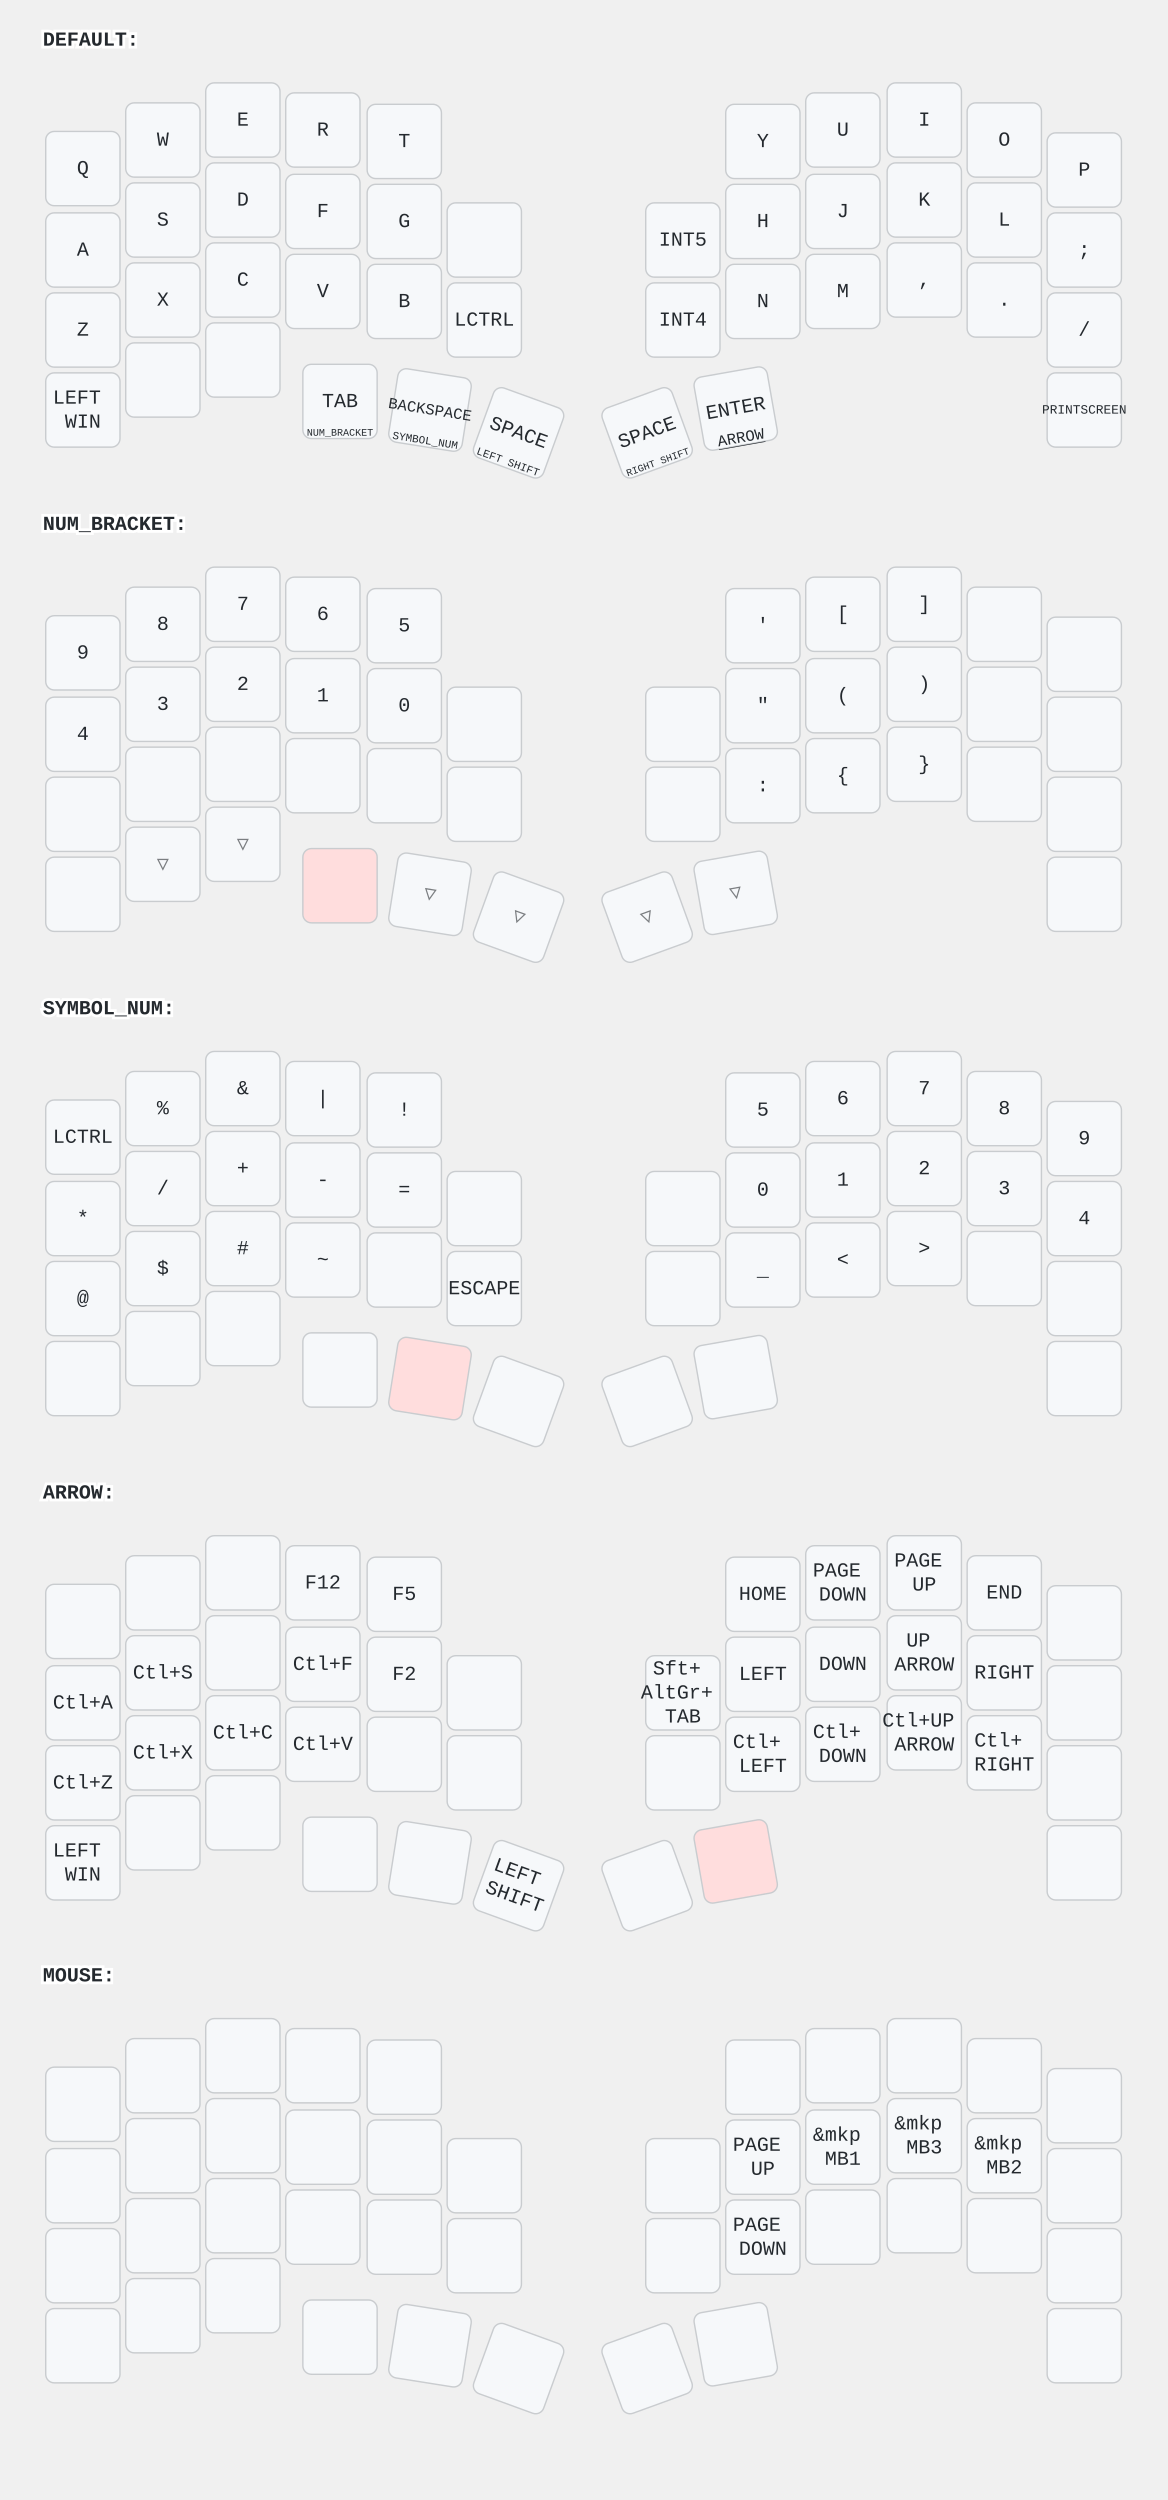
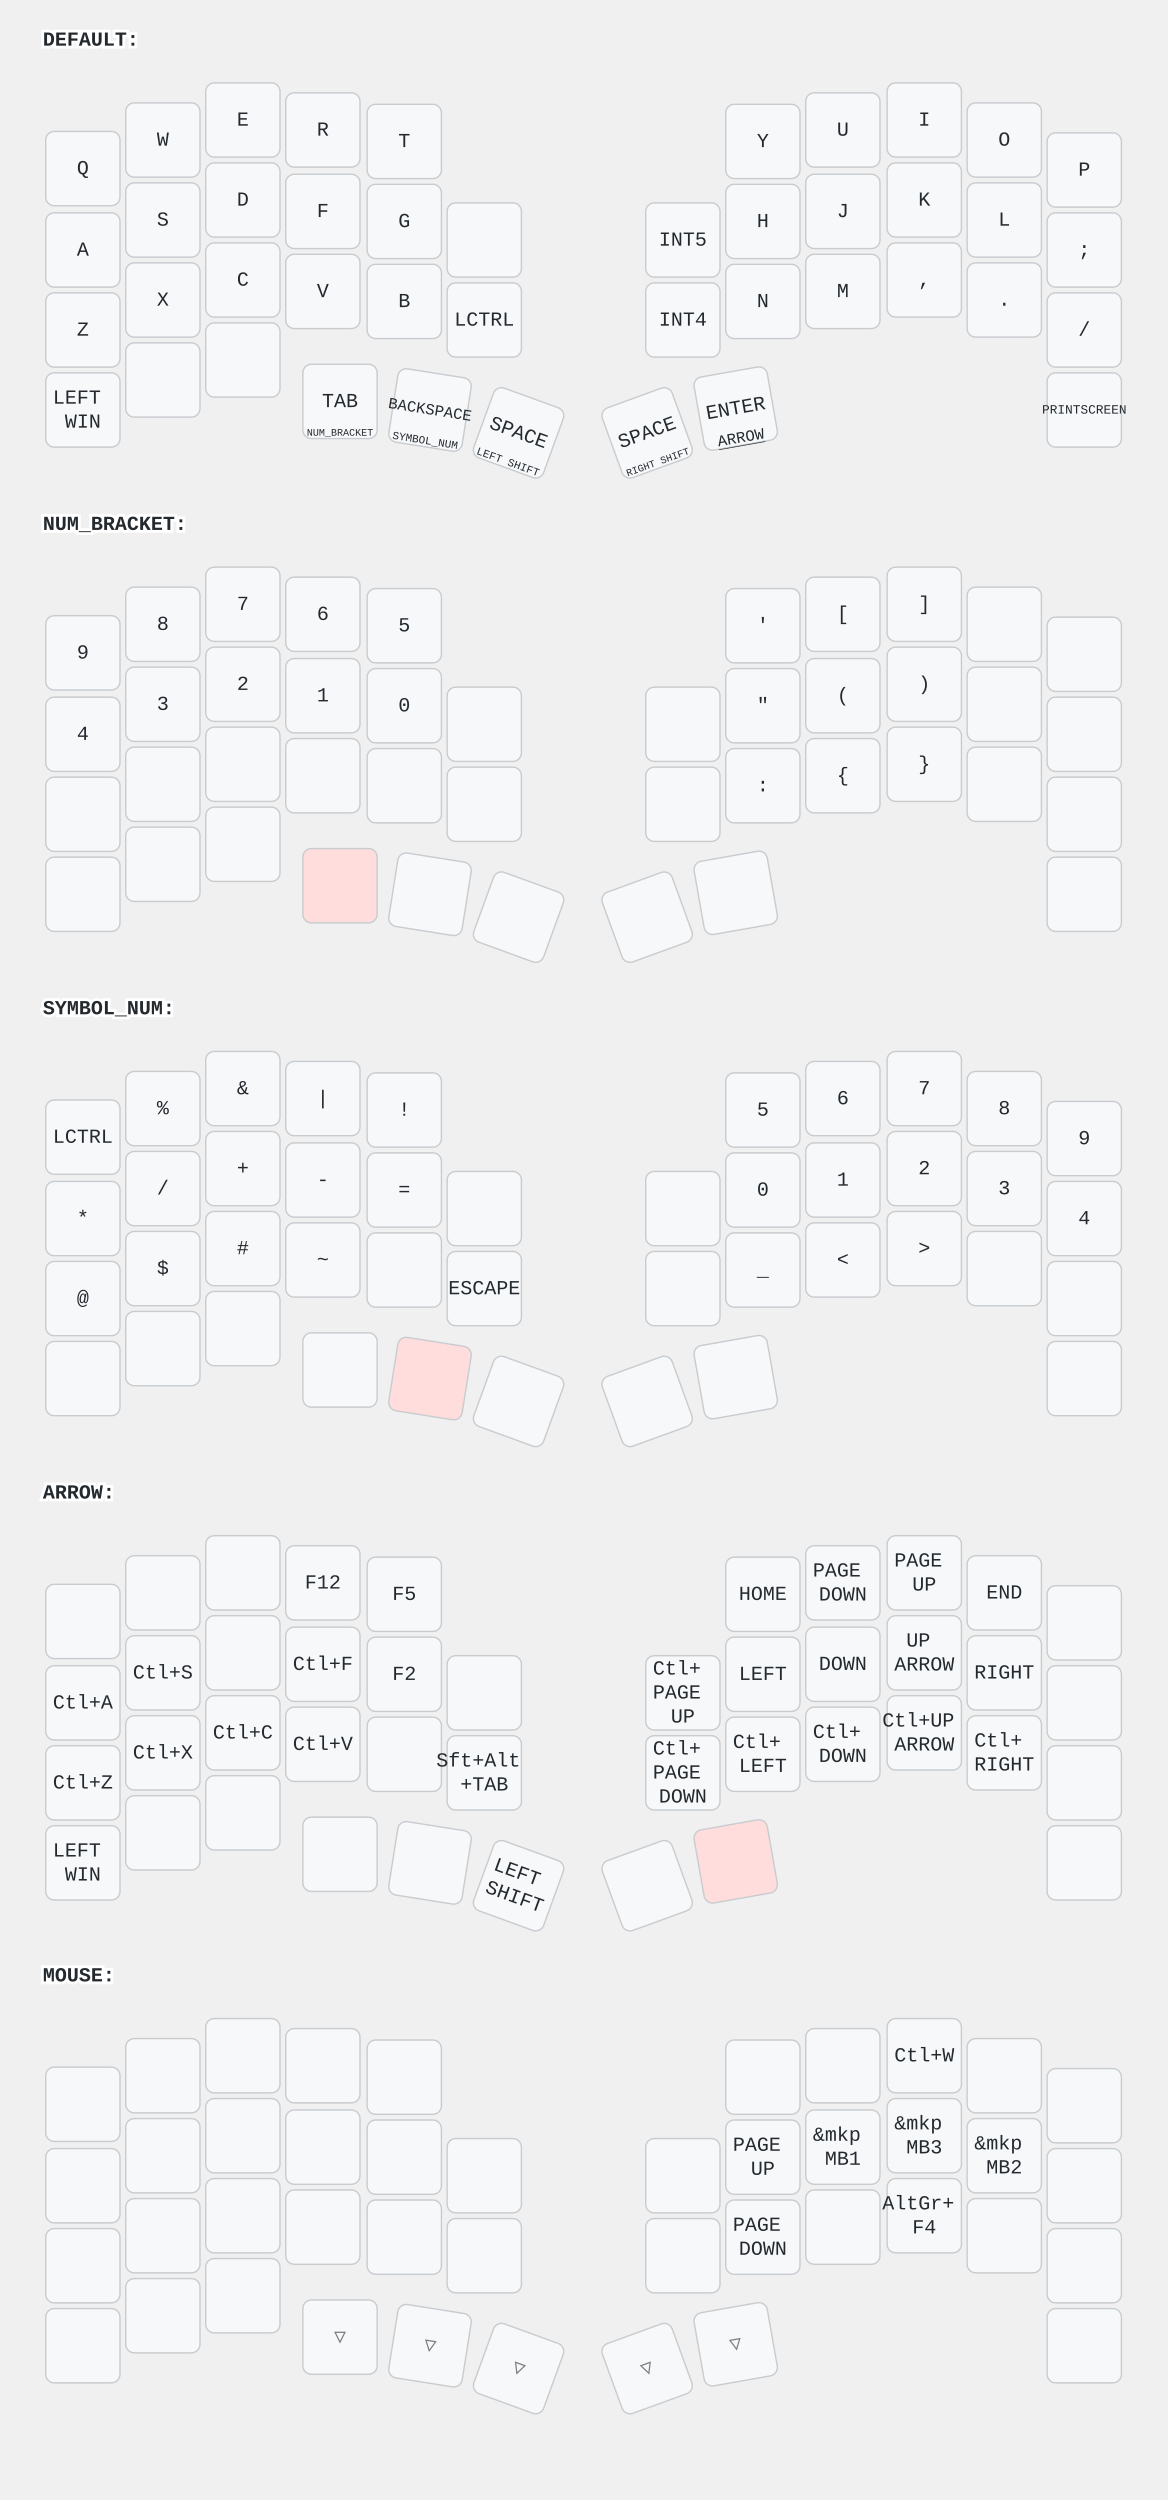
<svg xmlns="http://www.w3.org/2000/svg" width="817" height="1750" viewBox="0 0 817 1750" class="keymap">
  <style>/* inherit to force styles through use tags */
svg path {
    fill: inherit;
}

/* font and background color specifications */
svg.keymap {
    font-family: SFMono-Regular,Consolas,Liberation Mono,Menlo,monospace;
    font-size: 14px;
    font-kerning: normal;
    text-rendering: optimizeLegibility;
    fill: #24292e;
}

/* default key styling */
rect.key {
    fill: #f6f8fa;
}

rect.key, rect.combo {
    stroke: #c9cccf;
    stroke-width: 1;
}

/* default key side styling, only used is draw_key_sides is set */
rect.side {
    filter: brightness(90%);
}

/* color accent for combo boxes */
rect.combo, rect.combo-separate {
    fill: #cdf;
}

/* color accent for held keys */
rect.held, rect.combo.held {
    fill: #fdd;
}

/* color accent for ghost (optional) keys */
rect.ghost, rect.combo.ghost {
    stroke-dasharray: 4, 4;
    stroke-width: 2;
}

text {
    text-anchor: middle;
    dominant-baseline: middle;
}

/* styling for layer labels */
text.label {
    font-weight: bold;
    text-anchor: start;
    stroke: white;
    stroke-width: 4;
    paint-order: stroke;
}

/* styling for optional footer */
text.footer {
    text-anchor: end;
    dominant-baseline: auto;
    stroke: white;
    stroke-width: 4;
    paint-order: stroke;
}

/* styling for combo tap, and key non-tap label text */
text.combo, text.hold, text.shifted, text.left, text.right, text.tl, text.tr, text.bl, text.br {
    font-size: 11px;
}

text.hold, text.bl, text.br {
    text-anchor: middle;
    dominant-baseline: auto;
}

text.shifted, text.tl, text.tr {
    text-anchor: middle;
    dominant-baseline: hanging;
}

text.left, text.tl, text.bl {
    text-anchor: start;
}

text.right, text.tr, text.br {
    text-anchor: end;
}

text.layer-activator {
    text-decoration: underline;
}

/* styling for hold/shifted label text in combo box */
text.combo.hold, text.combo.shifted, text.combo.left, text.combo.right {
    font-size: 8px;
}

/* lighter symbol for transparent keys */
text.trans {
    fill: #7b7e81;
}

/* styling for combo dendrons */
path.combo {
    stroke-width: 1;
    stroke: gray;
    fill: none;
}

/* Start Tabler Icons Cleanup */
/* cannot use height/width with glyphs */
.icon-tabler &gt; path {
    fill: inherit;
    stroke: inherit;
    stroke-width: 2;
}
/* hide tabler's default box */
.icon-tabler &gt; path[stroke="none"][fill="none"] {
    visibility: hidden;
}
/* End Tabler Icons Cleanup */
</style>
  <g transform="translate(30, 0)" class="layer-DEFAULT">
    <text x="0" y="28" class="label" id="DEFAULT">DEFAULT:</text>
    <g transform="translate(0, 56)">
      <g transform="translate(28, 62)" class="key keypos-0">
        <rect rx="6" ry="6" x="-26" y="-26" width="52" height="52" class="key" />
        <text x="0" y="0" class="key tap">Q</text>
      </g>
      <g transform="translate(84, 42)" class="key keypos-1">
        <rect rx="6" ry="6" x="-26" y="-26" width="52" height="52" class="key" />
        <text x="0" y="0" class="key tap">W</text>
      </g>
      <g transform="translate(140, 28)" class="key keypos-2">
        <rect rx="6" ry="6" x="-26" y="-26" width="52" height="52" class="key" />
        <text x="0" y="0" class="key tap">E</text>
      </g>
      <g transform="translate(196, 35)" class="key keypos-3">
        <rect rx="6" ry="6" x="-26" y="-26" width="52" height="52" class="key" />
        <text x="0" y="0" class="key tap">R</text>
      </g>
      <g transform="translate(253, 43)" class="key keypos-4">
        <rect rx="6" ry="6" x="-26" y="-26" width="52" height="52" class="key" />
        <text x="0" y="0" class="key tap">T</text>
      </g>
      <g transform="translate(504, 43)" class="key keypos-5">
        <rect rx="6" ry="6" x="-26" y="-26" width="52" height="52" class="key" />
        <text x="0" y="0" class="key tap">Y</text>
      </g>
      <g transform="translate(560, 35)" class="key keypos-6">
        <rect rx="6" ry="6" x="-26" y="-26" width="52" height="52" class="key" />
        <text x="0" y="0" class="key tap">U</text>
      </g>
      <g transform="translate(617, 28)" class="key keypos-7">
        <rect rx="6" ry="6" x="-26" y="-26" width="52" height="52" class="key" />
        <text x="0" y="0" class="key tap">I</text>
      </g>
      <g transform="translate(673, 42)" class="key keypos-8">
        <rect rx="6" ry="6" x="-26" y="-26" width="52" height="52" class="key" />
        <text x="0" y="0" class="key tap">O</text>
      </g>
      <g transform="translate(729, 63)" class="key keypos-9">
        <rect rx="6" ry="6" x="-26" y="-26" width="52" height="52" class="key" />
        <text x="0" y="0" class="key tap">P</text>
      </g>
      <g transform="translate(28, 119)" class="key keypos-10">
        <rect rx="6" ry="6" x="-26" y="-26" width="52" height="52" class="key" />
        <text x="0" y="0" class="key tap">A</text>
      </g>
      <g transform="translate(84, 98)" class="key keypos-11">
        <rect rx="6" ry="6" x="-26" y="-26" width="52" height="52" class="key" />
        <text x="0" y="0" class="key tap">S</text>
      </g>
      <g transform="translate(140, 84)" class="key keypos-12">
        <rect rx="6" ry="6" x="-26" y="-26" width="52" height="52" class="key" />
        <text x="0" y="0" class="key tap">D</text>
      </g>
      <g transform="translate(196, 92)" class="key keypos-13">
        <rect rx="6" ry="6" x="-26" y="-26" width="52" height="52" class="key" />
        <text x="0" y="0" class="key tap">F</text>
      </g>
      <g transform="translate(253, 99)" class="key keypos-14">
        <rect rx="6" ry="6" x="-26" y="-26" width="52" height="52" class="key" />
        <text x="0" y="0" class="key tap">G</text>
      </g>
      <g transform="translate(309, 112)" class="key keypos-15">
        <rect rx="6" ry="6" x="-26" y="-26" width="52" height="52" class="key" />
      </g>
      <g transform="translate(448, 112)" class="key keypos-16">
        <rect rx="6" ry="6" x="-26" y="-26" width="52" height="52" class="key" />
        <text x="0" y="0" class="key tap">INT5</text>
      </g>
      <g transform="translate(504, 99)" class="key keypos-17">
        <rect rx="6" ry="6" x="-26" y="-26" width="52" height="52" class="key" />
        <text x="0" y="0" class="key tap">H</text>
      </g>
      <g transform="translate(560, 92)" class="key keypos-18">
        <rect rx="6" ry="6" x="-26" y="-26" width="52" height="52" class="key" />
        <text x="0" y="0" class="key tap">J</text>
      </g>
      <g transform="translate(617, 84)" class="key keypos-19">
        <rect rx="6" ry="6" x="-26" y="-26" width="52" height="52" class="key" />
        <text x="0" y="0" class="key tap">K</text>
      </g>
      <g transform="translate(673, 98)" class="key keypos-20">
        <rect rx="6" ry="6" x="-26" y="-26" width="52" height="52" class="key" />
        <text x="0" y="0" class="key tap">L</text>
      </g>
      <g transform="translate(729, 119)" class="key keypos-21">
        <rect rx="6" ry="6" x="-26" y="-26" width="52" height="52" class="key" />
        <text x="0" y="0" class="key tap">;</text>
      </g>
      <g transform="translate(28, 175)" class="key keypos-22">
        <rect rx="6" ry="6" x="-26" y="-26" width="52" height="52" class="key" />
        <text x="0" y="0" class="key tap">Z</text>
      </g>
      <g transform="translate(84, 154)" class="key keypos-23">
        <rect rx="6" ry="6" x="-26" y="-26" width="52" height="52" class="key" />
        <text x="0" y="0" class="key tap">X</text>
      </g>
      <g transform="translate(140, 140)" class="key keypos-24">
        <rect rx="6" ry="6" x="-26" y="-26" width="52" height="52" class="key" />
        <text x="0" y="0" class="key tap">C</text>
      </g>
      <g transform="translate(196, 148)" class="key keypos-25">
        <rect rx="6" ry="6" x="-26" y="-26" width="52" height="52" class="key" />
        <text x="0" y="0" class="key tap">V</text>
      </g>
      <g transform="translate(253, 155)" class="key keypos-26">
        <rect rx="6" ry="6" x="-26" y="-26" width="52" height="52" class="key" />
        <text x="0" y="0" class="key tap">B</text>
      </g>
      <g transform="translate(309, 168)" class="key keypos-27">
        <rect rx="6" ry="6" x="-26" y="-26" width="52" height="52" class="key" />
        <text x="0" y="0" class="key tap">LCTRL</text>
      </g>
      <g transform="translate(448, 168)" class="key keypos-28">
        <rect rx="6" ry="6" x="-26" y="-26" width="52" height="52" class="key" />
        <text x="0" y="0" class="key tap">INT4</text>
      </g>
      <g transform="translate(504, 155)" class="key keypos-29">
        <rect rx="6" ry="6" x="-26" y="-26" width="52" height="52" class="key" />
        <text x="0" y="0" class="key tap">N</text>
      </g>
      <g transform="translate(560, 148)" class="key keypos-30">
        <rect rx="6" ry="6" x="-26" y="-26" width="52" height="52" class="key" />
        <text x="0" y="0" class="key tap">M</text>
      </g>
      <g transform="translate(617, 140)" class="key keypos-31">
        <rect rx="6" ry="6" x="-26" y="-26" width="52" height="52" class="key" />
        <text x="0" y="0" class="key tap">,</text>
      </g>
      <g transform="translate(673, 154)" class="key keypos-32">
        <rect rx="6" ry="6" x="-26" y="-26" width="52" height="52" class="key" />
        <text x="0" y="0" class="key tap">.</text>
      </g>
      <g transform="translate(729, 175)" class="key keypos-33">
        <rect rx="6" ry="6" x="-26" y="-26" width="52" height="52" class="key" />
        <text x="0" y="0" class="key tap">/</text>
      </g>
      <g transform="translate(28, 231)" class="key keypos-34">
        <rect rx="6" ry="6" x="-26" y="-26" width="52" height="52" class="key" />
        <text x="0" y="0" class="key tap">
          <tspan x="0" dy="-0.6em">LEFT</tspan>
          <tspan x="0" dy="1.2em">WIN</tspan>
        </text>
      </g>
      <g transform="translate(84, 210)" class="key keypos-35">
        <rect rx="6" ry="6" x="-26" y="-26" width="52" height="52" class="key" />
      </g>
      <g transform="translate(140, 196)" class="key keypos-36">
        <rect rx="6" ry="6" x="-26" y="-26" width="52" height="52" class="key" />
      </g>
      <g transform="translate(208, 225)" class="key keypos-37">
        <rect rx="6" ry="6" x="-26" y="-26" width="52" height="52" class="key" />
        <text x="0" y="0" class="key tap">TAB</text>
        <a href="#NUM_BRACKET">
          <text x="0" y="24" class="key hold layer-activator">
            <tspan style="font-size: 64%">NUM_BRACKET</tspan>
          </text>
        </a>
      </g>
      <g transform="translate(271, 231) rotate(9.0)" class="key keypos-38">
        <rect rx="6" ry="6" x="-26" y="-26" width="52" height="52" class="key" />
        <text x="0" y="0" class="key tap">
          <tspan style="font-size: 78%">BACKSPACE</tspan>
        </text>
        <a href="#SYMBOL_NUM">
          <text x="0" y="24" class="key hold layer-activator">
            <tspan style="font-size: 70%">SYMBOL_NUM</tspan>
          </text>
        </a>
      </g>
      <g transform="translate(333, 247) rotate(20.0)" class="key keypos-39">
        <rect rx="6" ry="6" x="-26" y="-26" width="52" height="52" class="key" />
        <text x="0" y="0" class="key tap">SPACE</text>
        <text x="0" y="24" class="key hold">
          <tspan style="font-size: 70%">LEFT SHIFT</tspan>
        </text>
      </g>
      <g transform="translate(423, 247) rotate(-20.0)" class="key keypos-40">
        <rect rx="6" ry="6" x="-26" y="-26" width="52" height="52" class="key" />
        <text x="0" y="0" class="key tap">SPACE</text>
        <text x="0" y="24" class="key hold">
          <tspan style="font-size: 64%">RIGHT SHIFT</tspan>
        </text>
      </g>
      <g transform="translate(485, 230) rotate(-10.0)" class="key keypos-41">
        <rect rx="6" ry="6" x="-26" y="-26" width="52" height="52" class="key" />
        <text x="0" y="0" class="key tap">ENTER</text>
        <a href="#ARROW">
          <text x="0" y="24" class="key hold layer-activator">ARROW</text>
        </a>
      </g>
      <g transform="translate(729, 231)" class="key keypos-42">
        <rect rx="6" ry="6" x="-26" y="-26" width="52" height="52" class="key" />
        <text x="0" y="0" class="key tap">
          <tspan style="font-size: 64%">PRINTSCREEN</tspan>
        </text>
      </g>
    </g>
  </g>
  <g transform="translate(30, 339)" class="layer-NUM_BRACKET">
    <text x="0" y="28" class="label" id="NUM_BRACKET">NUM_BRACKET:</text>
    <g transform="translate(0, 56)">
      <g transform="translate(28, 62)" class="key keypos-0">
        <rect rx="6" ry="6" x="-26" y="-26" width="52" height="52" class="key" />
        <text x="0" y="0" class="key tap">9</text>
      </g>
      <g transform="translate(84, 42)" class="key keypos-1">
        <rect rx="6" ry="6" x="-26" y="-26" width="52" height="52" class="key" />
        <text x="0" y="0" class="key tap">8</text>
      </g>
      <g transform="translate(140, 28)" class="key keypos-2">
        <rect rx="6" ry="6" x="-26" y="-26" width="52" height="52" class="key" />
        <text x="0" y="0" class="key tap">7</text>
      </g>
      <g transform="translate(196, 35)" class="key keypos-3">
        <rect rx="6" ry="6" x="-26" y="-26" width="52" height="52" class="key" />
        <text x="0" y="0" class="key tap">6</text>
      </g>
      <g transform="translate(253, 43)" class="key keypos-4">
        <rect rx="6" ry="6" x="-26" y="-26" width="52" height="52" class="key" />
        <text x="0" y="0" class="key tap">5</text>
      </g>
      <g transform="translate(504, 43)" class="key keypos-5">
        <rect rx="6" ry="6" x="-26" y="-26" width="52" height="52" class="key" />
        <text x="0" y="0" class="key tap">'</text>
      </g>
      <g transform="translate(560, 35)" class="key keypos-6">
        <rect rx="6" ry="6" x="-26" y="-26" width="52" height="52" class="key" />
        <text x="0" y="0" class="key tap">[</text>
      </g>
      <g transform="translate(617, 28)" class="key keypos-7">
        <rect rx="6" ry="6" x="-26" y="-26" width="52" height="52" class="key" />
        <text x="0" y="0" class="key tap">]</text>
      </g>
      <g transform="translate(673, 42)" class="key keypos-8">
        <rect rx="6" ry="6" x="-26" y="-26" width="52" height="52" class="key" />
      </g>
      <g transform="translate(729, 63)" class="key keypos-9">
        <rect rx="6" ry="6" x="-26" y="-26" width="52" height="52" class="key" />
      </g>
      <g transform="translate(28, 119)" class="key keypos-10">
        <rect rx="6" ry="6" x="-26" y="-26" width="52" height="52" class="key" />
        <text x="0" y="0" class="key tap">4</text>
      </g>
      <g transform="translate(84, 98)" class="key keypos-11">
        <rect rx="6" ry="6" x="-26" y="-26" width="52" height="52" class="key" />
        <text x="0" y="0" class="key tap">3</text>
      </g>
      <g transform="translate(140, 84)" class="key keypos-12">
        <rect rx="6" ry="6" x="-26" y="-26" width="52" height="52" class="key" />
        <text x="0" y="0" class="key tap">2</text>
      </g>
      <g transform="translate(196, 92)" class="key keypos-13">
        <rect rx="6" ry="6" x="-26" y="-26" width="52" height="52" class="key" />
        <text x="0" y="0" class="key tap">1</text>
      </g>
      <g transform="translate(253, 99)" class="key keypos-14">
        <rect rx="6" ry="6" x="-26" y="-26" width="52" height="52" class="key" />
        <text x="0" y="0" class="key tap">0</text>
      </g>
      <g transform="translate(309, 112)" class="key keypos-15">
        <rect rx="6" ry="6" x="-26" y="-26" width="52" height="52" class="key" />
      </g>
      <g transform="translate(448, 112)" class="key keypos-16">
        <rect rx="6" ry="6" x="-26" y="-26" width="52" height="52" class="key" />
      </g>
      <g transform="translate(504, 99)" class="key keypos-17">
        <rect rx="6" ry="6" x="-26" y="-26" width="52" height="52" class="key" />
        <text x="0" y="0" class="key tap">"</text>
      </g>
      <g transform="translate(560, 92)" class="key keypos-18">
        <rect rx="6" ry="6" x="-26" y="-26" width="52" height="52" class="key" />
        <text x="0" y="0" class="key tap">(</text>
      </g>
      <g transform="translate(617, 84)" class="key keypos-19">
        <rect rx="6" ry="6" x="-26" y="-26" width="52" height="52" class="key" />
        <text x="0" y="0" class="key tap">)</text>
      </g>
      <g transform="translate(673, 98)" class="key keypos-20">
        <rect rx="6" ry="6" x="-26" y="-26" width="52" height="52" class="key" />
      </g>
      <g transform="translate(729, 119)" class="key keypos-21">
        <rect rx="6" ry="6" x="-26" y="-26" width="52" height="52" class="key" />
      </g>
      <g transform="translate(28, 175)" class="key keypos-22">
        <rect rx="6" ry="6" x="-26" y="-26" width="52" height="52" class="key" />
      </g>
      <g transform="translate(84, 154)" class="key keypos-23">
        <rect rx="6" ry="6" x="-26" y="-26" width="52" height="52" class="key" />
      </g>
      <g transform="translate(140, 140)" class="key keypos-24">
        <rect rx="6" ry="6" x="-26" y="-26" width="52" height="52" class="key" />
      </g>
      <g transform="translate(196, 148)" class="key keypos-25">
        <rect rx="6" ry="6" x="-26" y="-26" width="52" height="52" class="key" />
      </g>
      <g transform="translate(253, 155)" class="key keypos-26">
        <rect rx="6" ry="6" x="-26" y="-26" width="52" height="52" class="key" />
      </g>
      <g transform="translate(309, 168)" class="key keypos-27">
        <rect rx="6" ry="6" x="-26" y="-26" width="52" height="52" class="key" />
      </g>
      <g transform="translate(448, 168)" class="key keypos-28">
        <rect rx="6" ry="6" x="-26" y="-26" width="52" height="52" class="key" />
      </g>
      <g transform="translate(504, 155)" class="key keypos-29">
        <rect rx="6" ry="6" x="-26" y="-26" width="52" height="52" class="key" />
        <text x="0" y="0" class="key tap">:</text>
      </g>
      <g transform="translate(560, 148)" class="key keypos-30">
        <rect rx="6" ry="6" x="-26" y="-26" width="52" height="52" class="key" />
        <text x="0" y="0" class="key tap">{</text>
      </g>
      <g transform="translate(617, 140)" class="key keypos-31">
        <rect rx="6" ry="6" x="-26" y="-26" width="52" height="52" class="key" />
        <text x="0" y="0" class="key tap">}</text>
      </g>
      <g transform="translate(673, 154)" class="key keypos-32">
        <rect rx="6" ry="6" x="-26" y="-26" width="52" height="52" class="key" />
      </g>
      <g transform="translate(729, 175)" class="key keypos-33">
        <rect rx="6" ry="6" x="-26" y="-26" width="52" height="52" class="key" />
      </g>
      <g transform="translate(28, 231)" class="key keypos-34">
        <rect rx="6" ry="6" x="-26" y="-26" width="52" height="52" class="key" />
      </g>
-       <g transform="translate(84, 210)" class="key trans keypos-35">
-         <rect rx="6" ry="6" x="-26" y="-26" width="52" height="52" class="key trans" />
-         <text x="0" y="0" class="key trans tap">▽</text>
-       </g>
-       <g transform="translate(140, 196)" class="key trans keypos-36">
-         <rect rx="6" ry="6" x="-26" y="-26" width="52" height="52" class="key trans" />
-         <text x="0" y="0" class="key trans tap">▽</text>
+       <g transform="translate(84, 210)" class="key keypos-35">
+         <rect rx="6" ry="6" x="-26" y="-26" width="52" height="52" class="key" />
+       </g>
+       <g transform="translate(140, 196)" class="key keypos-36">
+         <rect rx="6" ry="6" x="-26" y="-26" width="52" height="52" class="key" />
      </g>
      <g transform="translate(208, 225)" class="key held keypos-37">
        <rect rx="6" ry="6" x="-26" y="-26" width="52" height="52" class="key held" />
      </g>
-       <g transform="translate(271, 231) rotate(9.0)" class="key trans keypos-38">
-         <rect rx="6" ry="6" x="-26" y="-26" width="52" height="52" class="key trans" />
-         <text x="0" y="0" class="key trans tap">▽</text>
-       </g>
-       <g transform="translate(333, 247) rotate(20.0)" class="key trans keypos-39">
-         <rect rx="6" ry="6" x="-26" y="-26" width="52" height="52" class="key trans" />
-         <text x="0" y="0" class="key trans tap">▽</text>
-       </g>
-       <g transform="translate(423, 247) rotate(-20.0)" class="key trans keypos-40">
-         <rect rx="6" ry="6" x="-26" y="-26" width="52" height="52" class="key trans" />
-         <text x="0" y="0" class="key trans tap">▽</text>
-       </g>
-       <g transform="translate(485, 230) rotate(-10.0)" class="key trans keypos-41">
-         <rect rx="6" ry="6" x="-26" y="-26" width="52" height="52" class="key trans" />
-         <text x="0" y="0" class="key trans tap">▽</text>
+       <g transform="translate(271, 231) rotate(9.0)" class="key keypos-38">
+         <rect rx="6" ry="6" x="-26" y="-26" width="52" height="52" class="key" />
+       </g>
+       <g transform="translate(333, 247) rotate(20.0)" class="key keypos-39">
+         <rect rx="6" ry="6" x="-26" y="-26" width="52" height="52" class="key" />
+       </g>
+       <g transform="translate(423, 247) rotate(-20.0)" class="key keypos-40">
+         <rect rx="6" ry="6" x="-26" y="-26" width="52" height="52" class="key" />
+       </g>
+       <g transform="translate(485, 230) rotate(-10.0)" class="key keypos-41">
+         <rect rx="6" ry="6" x="-26" y="-26" width="52" height="52" class="key" />
      </g>
      <g transform="translate(729, 231)" class="key keypos-42">
        <rect rx="6" ry="6" x="-26" y="-26" width="52" height="52" class="key" />
      </g>
    </g>
  </g>
  <g transform="translate(30, 678)" class="layer-SYMBOL_NUM">
    <text x="0" y="28" class="label" id="SYMBOL_NUM">SYMBOL_NUM:</text>
    <g transform="translate(0, 56)">
      <g transform="translate(28, 62)" class="key keypos-0">
        <rect rx="6" ry="6" x="-26" y="-26" width="52" height="52" class="key" />
        <text x="0" y="0" class="key tap">LCTRL</text>
      </g>
      <g transform="translate(84, 42)" class="key keypos-1">
        <rect rx="6" ry="6" x="-26" y="-26" width="52" height="52" class="key" />
        <text x="0" y="0" class="key tap">%</text>
      </g>
      <g transform="translate(140, 28)" class="key keypos-2">
        <rect rx="6" ry="6" x="-26" y="-26" width="52" height="52" class="key" />
        <text x="0" y="0" class="key tap">&amp;</text>
      </g>
      <g transform="translate(196, 35)" class="key keypos-3">
        <rect rx="6" ry="6" x="-26" y="-26" width="52" height="52" class="key" />
        <text x="0" y="0" class="key tap">|</text>
      </g>
      <g transform="translate(253, 43)" class="key keypos-4">
        <rect rx="6" ry="6" x="-26" y="-26" width="52" height="52" class="key" />
        <text x="0" y="0" class="key tap">!</text>
      </g>
      <g transform="translate(504, 43)" class="key keypos-5">
        <rect rx="6" ry="6" x="-26" y="-26" width="52" height="52" class="key" />
        <text x="0" y="0" class="key tap">5</text>
      </g>
      <g transform="translate(560, 35)" class="key keypos-6">
        <rect rx="6" ry="6" x="-26" y="-26" width="52" height="52" class="key" />
        <text x="0" y="0" class="key tap">6</text>
      </g>
      <g transform="translate(617, 28)" class="key keypos-7">
        <rect rx="6" ry="6" x="-26" y="-26" width="52" height="52" class="key" />
        <text x="0" y="0" class="key tap">7</text>
      </g>
      <g transform="translate(673, 42)" class="key keypos-8">
        <rect rx="6" ry="6" x="-26" y="-26" width="52" height="52" class="key" />
        <text x="0" y="0" class="key tap">8</text>
      </g>
      <g transform="translate(729, 63)" class="key keypos-9">
        <rect rx="6" ry="6" x="-26" y="-26" width="52" height="52" class="key" />
        <text x="0" y="0" class="key tap">9</text>
      </g>
      <g transform="translate(28, 119)" class="key keypos-10">
        <rect rx="6" ry="6" x="-26" y="-26" width="52" height="52" class="key" />
        <text x="0" y="0" class="key tap">*</text>
      </g>
      <g transform="translate(84, 98)" class="key keypos-11">
        <rect rx="6" ry="6" x="-26" y="-26" width="52" height="52" class="key" />
        <text x="0" y="0" class="key tap">/</text>
      </g>
      <g transform="translate(140, 84)" class="key keypos-12">
        <rect rx="6" ry="6" x="-26" y="-26" width="52" height="52" class="key" />
        <text x="0" y="0" class="key tap">+</text>
      </g>
      <g transform="translate(196, 92)" class="key keypos-13">
        <rect rx="6" ry="6" x="-26" y="-26" width="52" height="52" class="key" />
        <text x="0" y="0" class="key tap">-</text>
      </g>
      <g transform="translate(253, 99)" class="key keypos-14">
        <rect rx="6" ry="6" x="-26" y="-26" width="52" height="52" class="key" />
        <text x="0" y="0" class="key tap">=</text>
      </g>
      <g transform="translate(309, 112)" class="key keypos-15">
        <rect rx="6" ry="6" x="-26" y="-26" width="52" height="52" class="key" />
      </g>
      <g transform="translate(448, 112)" class="key keypos-16">
        <rect rx="6" ry="6" x="-26" y="-26" width="52" height="52" class="key" />
      </g>
      <g transform="translate(504, 99)" class="key keypos-17">
        <rect rx="6" ry="6" x="-26" y="-26" width="52" height="52" class="key" />
        <text x="0" y="0" class="key tap">0</text>
      </g>
      <g transform="translate(560, 92)" class="key keypos-18">
        <rect rx="6" ry="6" x="-26" y="-26" width="52" height="52" class="key" />
        <text x="0" y="0" class="key tap">1</text>
      </g>
      <g transform="translate(617, 84)" class="key keypos-19">
        <rect rx="6" ry="6" x="-26" y="-26" width="52" height="52" class="key" />
        <text x="0" y="0" class="key tap">2</text>
      </g>
      <g transform="translate(673, 98)" class="key keypos-20">
        <rect rx="6" ry="6" x="-26" y="-26" width="52" height="52" class="key" />
        <text x="0" y="0" class="key tap">3</text>
      </g>
      <g transform="translate(729, 119)" class="key keypos-21">
        <rect rx="6" ry="6" x="-26" y="-26" width="52" height="52" class="key" />
        <text x="0" y="0" class="key tap">4</text>
      </g>
      <g transform="translate(28, 175)" class="key keypos-22">
        <rect rx="6" ry="6" x="-26" y="-26" width="52" height="52" class="key" />
        <text x="0" y="0" class="key tap">@</text>
      </g>
      <g transform="translate(84, 154)" class="key keypos-23">
        <rect rx="6" ry="6" x="-26" y="-26" width="52" height="52" class="key" />
        <text x="0" y="0" class="key tap">$</text>
      </g>
      <g transform="translate(140, 140)" class="key keypos-24">
        <rect rx="6" ry="6" x="-26" y="-26" width="52" height="52" class="key" />
        <text x="0" y="0" class="key tap">#</text>
      </g>
      <g transform="translate(196, 148)" class="key keypos-25">
        <rect rx="6" ry="6" x="-26" y="-26" width="52" height="52" class="key" />
        <text x="0" y="0" class="key tap">~</text>
      </g>
      <g transform="translate(253, 155)" class="key keypos-26">
        <rect rx="6" ry="6" x="-26" y="-26" width="52" height="52" class="key" />
      </g>
      <g transform="translate(309, 168)" class="key keypos-27">
        <rect rx="6" ry="6" x="-26" y="-26" width="52" height="52" class="key" />
        <text x="0" y="0" class="key tap">ESCAPE</text>
      </g>
      <g transform="translate(448, 168)" class="key keypos-28">
        <rect rx="6" ry="6" x="-26" y="-26" width="52" height="52" class="key" />
      </g>
      <g transform="translate(504, 155)" class="key keypos-29">
        <rect rx="6" ry="6" x="-26" y="-26" width="52" height="52" class="key" />
        <text x="0" y="0" class="key tap">_</text>
      </g>
      <g transform="translate(560, 148)" class="key keypos-30">
        <rect rx="6" ry="6" x="-26" y="-26" width="52" height="52" class="key" />
        <text x="0" y="0" class="key tap">&lt;</text>
      </g>
      <g transform="translate(617, 140)" class="key keypos-31">
        <rect rx="6" ry="6" x="-26" y="-26" width="52" height="52" class="key" />
        <text x="0" y="0" class="key tap">&gt;</text>
      </g>
      <g transform="translate(673, 154)" class="key keypos-32">
        <rect rx="6" ry="6" x="-26" y="-26" width="52" height="52" class="key" />
      </g>
      <g transform="translate(729, 175)" class="key keypos-33">
        <rect rx="6" ry="6" x="-26" y="-26" width="52" height="52" class="key" />
      </g>
      <g transform="translate(28, 231)" class="key keypos-34">
        <rect rx="6" ry="6" x="-26" y="-26" width="52" height="52" class="key" />
      </g>
      <g transform="translate(84, 210)" class="key keypos-35">
        <rect rx="6" ry="6" x="-26" y="-26" width="52" height="52" class="key" />
      </g>
      <g transform="translate(140, 196)" class="key keypos-36">
        <rect rx="6" ry="6" x="-26" y="-26" width="52" height="52" class="key" />
      </g>
      <g transform="translate(208, 225)" class="key keypos-37">
        <rect rx="6" ry="6" x="-26" y="-26" width="52" height="52" class="key" />
      </g>
      <g transform="translate(271, 231) rotate(9.0)" class="key held keypos-38">
        <rect rx="6" ry="6" x="-26" y="-26" width="52" height="52" class="key held" />
      </g>
      <g transform="translate(333, 247) rotate(20.0)" class="key keypos-39">
        <rect rx="6" ry="6" x="-26" y="-26" width="52" height="52" class="key" />
      </g>
      <g transform="translate(423, 247) rotate(-20.0)" class="key keypos-40">
        <rect rx="6" ry="6" x="-26" y="-26" width="52" height="52" class="key" />
      </g>
      <g transform="translate(485, 230) rotate(-10.0)" class="key keypos-41">
        <rect rx="6" ry="6" x="-26" y="-26" width="52" height="52" class="key" />
      </g>
      <g transform="translate(729, 231)" class="key keypos-42">
        <rect rx="6" ry="6" x="-26" y="-26" width="52" height="52" class="key" />
      </g>
    </g>
  </g>
  <g transform="translate(30, 1017)" class="layer-ARROW">
    <text x="0" y="28" class="label" id="ARROW">ARROW:</text>
    <g transform="translate(0, 56)">
      <g transform="translate(28, 62)" class="key keypos-0">
        <rect rx="6" ry="6" x="-26" y="-26" width="52" height="52" class="key" />
      </g>
      <g transform="translate(84, 42)" class="key keypos-1">
        <rect rx="6" ry="6" x="-26" y="-26" width="52" height="52" class="key" />
      </g>
      <g transform="translate(140, 28)" class="key keypos-2">
        <rect rx="6" ry="6" x="-26" y="-26" width="52" height="52" class="key" />
      </g>
      <g transform="translate(196, 35)" class="key keypos-3">
        <rect rx="6" ry="6" x="-26" y="-26" width="52" height="52" class="key" />
        <text x="0" y="0" class="key tap">F12</text>
      </g>
      <g transform="translate(253, 43)" class="key keypos-4">
        <rect rx="6" ry="6" x="-26" y="-26" width="52" height="52" class="key" />
        <text x="0" y="0" class="key tap">F5</text>
      </g>
      <g transform="translate(504, 43)" class="key keypos-5">
        <rect rx="6" ry="6" x="-26" y="-26" width="52" height="52" class="key" />
        <text x="0" y="0" class="key tap">HOME</text>
      </g>
      <g transform="translate(560, 35)" class="key keypos-6">
        <rect rx="6" ry="6" x="-26" y="-26" width="52" height="52" class="key" />
        <text x="0" y="0" class="key tap">
          <tspan x="0" dy="-0.6em">PAGE</tspan>
          <tspan x="0" dy="1.2em">DOWN</tspan>
        </text>
      </g>
      <g transform="translate(617, 28)" class="key keypos-7">
        <rect rx="6" ry="6" x="-26" y="-26" width="52" height="52" class="key" />
        <text x="0" y="0" class="key tap">
          <tspan x="0" dy="-0.6em">PAGE</tspan>
          <tspan x="0" dy="1.2em">UP</tspan>
        </text>
      </g>
      <g transform="translate(673, 42)" class="key keypos-8">
        <rect rx="6" ry="6" x="-26" y="-26" width="52" height="52" class="key" />
        <text x="0" y="0" class="key tap">END</text>
      </g>
      <g transform="translate(729, 63)" class="key keypos-9">
        <rect rx="6" ry="6" x="-26" y="-26" width="52" height="52" class="key" />
      </g>
      <g transform="translate(28, 119)" class="key keypos-10">
        <rect rx="6" ry="6" x="-26" y="-26" width="52" height="52" class="key" />
        <text x="0" y="0" class="key tap">Ctl+A</text>
      </g>
      <g transform="translate(84, 98)" class="key keypos-11">
        <rect rx="6" ry="6" x="-26" y="-26" width="52" height="52" class="key" />
        <text x="0" y="0" class="key tap">Ctl+S</text>
      </g>
      <g transform="translate(140, 84)" class="key keypos-12">
        <rect rx="6" ry="6" x="-26" y="-26" width="52" height="52" class="key" />
      </g>
      <g transform="translate(196, 92)" class="key keypos-13">
        <rect rx="6" ry="6" x="-26" y="-26" width="52" height="52" class="key" />
        <text x="0" y="0" class="key tap">Ctl+F</text>
      </g>
      <g transform="translate(253, 99)" class="key keypos-14">
        <rect rx="6" ry="6" x="-26" y="-26" width="52" height="52" class="key" />
        <text x="0" y="0" class="key tap">F2</text>
      </g>
      <g transform="translate(309, 112)" class="key keypos-15">
        <rect rx="6" ry="6" x="-26" y="-26" width="52" height="52" class="key" />
      </g>
      <g transform="translate(448, 112)" class="key keypos-16">
        <rect rx="6" ry="6" x="-26" y="-26" width="52" height="52" class="key" />
        <text x="0" y="0" class="key tap">
-           <tspan x="0" dy="-1.2em">Sft+</tspan>
-           <tspan x="0" dy="1.2em">AltGr+</tspan>
-           <tspan x="0" dy="1.2em">TAB</tspan>
+           <tspan x="0" dy="-1.2em">Ctl+</tspan>
+           <tspan x="0" dy="1.2em">PAGE</tspan>
+           <tspan x="0" dy="1.2em">UP</tspan>
        </text>
      </g>
      <g transform="translate(504, 99)" class="key keypos-17">
        <rect rx="6" ry="6" x="-26" y="-26" width="52" height="52" class="key" />
        <text x="0" y="0" class="key tap">LEFT</text>
      </g>
      <g transform="translate(560, 92)" class="key keypos-18">
        <rect rx="6" ry="6" x="-26" y="-26" width="52" height="52" class="key" />
        <text x="0" y="0" class="key tap">DOWN</text>
      </g>
      <g transform="translate(617, 84)" class="key keypos-19">
        <rect rx="6" ry="6" x="-26" y="-26" width="52" height="52" class="key" />
        <text x="0" y="0" class="key tap">
          <tspan x="0" dy="-0.6em">UP</tspan>
          <tspan x="0" dy="1.2em">ARROW</tspan>
        </text>
      </g>
      <g transform="translate(673, 98)" class="key keypos-20">
        <rect rx="6" ry="6" x="-26" y="-26" width="52" height="52" class="key" />
        <text x="0" y="0" class="key tap">RIGHT</text>
      </g>
      <g transform="translate(729, 119)" class="key keypos-21">
        <rect rx="6" ry="6" x="-26" y="-26" width="52" height="52" class="key" />
      </g>
      <g transform="translate(28, 175)" class="key keypos-22">
        <rect rx="6" ry="6" x="-26" y="-26" width="52" height="52" class="key" />
        <text x="0" y="0" class="key tap">Ctl+Z</text>
      </g>
      <g transform="translate(84, 154)" class="key keypos-23">
        <rect rx="6" ry="6" x="-26" y="-26" width="52" height="52" class="key" />
        <text x="0" y="0" class="key tap">Ctl+X</text>
      </g>
      <g transform="translate(140, 140)" class="key keypos-24">
        <rect rx="6" ry="6" x="-26" y="-26" width="52" height="52" class="key" />
        <text x="0" y="0" class="key tap">Ctl+C</text>
      </g>
      <g transform="translate(196, 148)" class="key keypos-25">
        <rect rx="6" ry="6" x="-26" y="-26" width="52" height="52" class="key" />
        <text x="0" y="0" class="key tap">Ctl+V</text>
      </g>
      <g transform="translate(253, 155)" class="key keypos-26">
        <rect rx="6" ry="6" x="-26" y="-26" width="52" height="52" class="key" />
      </g>
      <g transform="translate(309, 168)" class="key keypos-27">
        <rect rx="6" ry="6" x="-26" y="-26" width="52" height="52" class="key" />
+         <text x="0" y="0" class="key tap">
+           <tspan x="0" dy="-0.6em">Sft+Alt</tspan>
+           <tspan x="0" dy="1.2em">+TAB</tspan>
+         </text>
      </g>
      <g transform="translate(448, 168)" class="key keypos-28">
        <rect rx="6" ry="6" x="-26" y="-26" width="52" height="52" class="key" />
+         <text x="0" y="0" class="key tap">
+           <tspan x="0" dy="-1.2em">Ctl+</tspan>
+           <tspan x="0" dy="1.2em">PAGE</tspan>
+           <tspan x="0" dy="1.2em">DOWN</tspan>
+         </text>
      </g>
      <g transform="translate(504, 155)" class="key keypos-29">
        <rect rx="6" ry="6" x="-26" y="-26" width="52" height="52" class="key" />
        <text x="0" y="0" class="key tap">
          <tspan x="0" dy="-0.6em">Ctl+</tspan>
          <tspan x="0" dy="1.2em">LEFT</tspan>
        </text>
      </g>
      <g transform="translate(560, 148)" class="key keypos-30">
        <rect rx="6" ry="6" x="-26" y="-26" width="52" height="52" class="key" />
        <text x="0" y="0" class="key tap">
          <tspan x="0" dy="-0.6em">Ctl+</tspan>
          <tspan x="0" dy="1.2em">DOWN</tspan>
        </text>
      </g>
      <g transform="translate(617, 140)" class="key keypos-31">
        <rect rx="6" ry="6" x="-26" y="-26" width="52" height="52" class="key" />
        <text x="0" y="0" class="key tap">
          <tspan x="0" dy="-0.6em">Ctl+UP</tspan>
          <tspan x="0" dy="1.2em">ARROW</tspan>
        </text>
      </g>
      <g transform="translate(673, 154)" class="key keypos-32">
        <rect rx="6" ry="6" x="-26" y="-26" width="52" height="52" class="key" />
        <text x="0" y="0" class="key tap">
          <tspan x="0" dy="-0.6em">Ctl+</tspan>
          <tspan x="0" dy="1.2em">RIGHT</tspan>
        </text>
      </g>
      <g transform="translate(729, 175)" class="key keypos-33">
        <rect rx="6" ry="6" x="-26" y="-26" width="52" height="52" class="key" />
      </g>
      <g transform="translate(28, 231)" class="key keypos-34">
        <rect rx="6" ry="6" x="-26" y="-26" width="52" height="52" class="key" />
        <text x="0" y="0" class="key tap">
          <tspan x="0" dy="-0.6em">LEFT</tspan>
          <tspan x="0" dy="1.2em">WIN</tspan>
        </text>
      </g>
      <g transform="translate(84, 210)" class="key keypos-35">
        <rect rx="6" ry="6" x="-26" y="-26" width="52" height="52" class="key" />
      </g>
      <g transform="translate(140, 196)" class="key keypos-36">
        <rect rx="6" ry="6" x="-26" y="-26" width="52" height="52" class="key" />
      </g>
      <g transform="translate(208, 225)" class="key keypos-37">
        <rect rx="6" ry="6" x="-26" y="-26" width="52" height="52" class="key" />
      </g>
      <g transform="translate(271, 231) rotate(9.0)" class="key keypos-38">
        <rect rx="6" ry="6" x="-26" y="-26" width="52" height="52" class="key" />
      </g>
      <g transform="translate(333, 247) rotate(20.0)" class="key keypos-39">
        <rect rx="6" ry="6" x="-26" y="-26" width="52" height="52" class="key" />
        <text x="0" y="0" class="key tap">
          <tspan x="0" dy="-0.6em">LEFT</tspan>
          <tspan x="0" dy="1.2em">SHIFT</tspan>
        </text>
      </g>
      <g transform="translate(423, 247) rotate(-20.0)" class="key keypos-40">
        <rect rx="6" ry="6" x="-26" y="-26" width="52" height="52" class="key" />
      </g>
      <g transform="translate(485, 230) rotate(-10.0)" class="key held keypos-41">
        <rect rx="6" ry="6" x="-26" y="-26" width="52" height="52" class="key held" />
      </g>
      <g transform="translate(729, 231)" class="key keypos-42">
        <rect rx="6" ry="6" x="-26" y="-26" width="52" height="52" class="key" />
      </g>
    </g>
  </g>
  <g transform="translate(30, 1355)" class="layer-MOUSE">
    <text x="0" y="28" class="label" id="MOUSE">MOUSE:</text>
    <g transform="translate(0, 56)">
      <g transform="translate(28, 62)" class="key keypos-0">
        <rect rx="6" ry="6" x="-26" y="-26" width="52" height="52" class="key" />
      </g>
      <g transform="translate(84, 42)" class="key keypos-1">
        <rect rx="6" ry="6" x="-26" y="-26" width="52" height="52" class="key" />
      </g>
      <g transform="translate(140, 28)" class="key keypos-2">
        <rect rx="6" ry="6" x="-26" y="-26" width="52" height="52" class="key" />
      </g>
      <g transform="translate(196, 35)" class="key keypos-3">
        <rect rx="6" ry="6" x="-26" y="-26" width="52" height="52" class="key" />
      </g>
      <g transform="translate(253, 43)" class="key keypos-4">
        <rect rx="6" ry="6" x="-26" y="-26" width="52" height="52" class="key" />
      </g>
      <g transform="translate(504, 43)" class="key keypos-5">
        <rect rx="6" ry="6" x="-26" y="-26" width="52" height="52" class="key" />
      </g>
      <g transform="translate(560, 35)" class="key keypos-6">
        <rect rx="6" ry="6" x="-26" y="-26" width="52" height="52" class="key" />
      </g>
      <g transform="translate(617, 28)" class="key keypos-7">
        <rect rx="6" ry="6" x="-26" y="-26" width="52" height="52" class="key" />
+         <text x="0" y="0" class="key tap">Ctl+W</text>
      </g>
      <g transform="translate(673, 42)" class="key keypos-8">
        <rect rx="6" ry="6" x="-26" y="-26" width="52" height="52" class="key" />
      </g>
      <g transform="translate(729, 63)" class="key keypos-9">
        <rect rx="6" ry="6" x="-26" y="-26" width="52" height="52" class="key" />
      </g>
      <g transform="translate(28, 119)" class="key keypos-10">
        <rect rx="6" ry="6" x="-26" y="-26" width="52" height="52" class="key" />
      </g>
      <g transform="translate(84, 98)" class="key keypos-11">
        <rect rx="6" ry="6" x="-26" y="-26" width="52" height="52" class="key" />
      </g>
      <g transform="translate(140, 84)" class="key keypos-12">
        <rect rx="6" ry="6" x="-26" y="-26" width="52" height="52" class="key" />
      </g>
      <g transform="translate(196, 92)" class="key keypos-13">
        <rect rx="6" ry="6" x="-26" y="-26" width="52" height="52" class="key" />
      </g>
      <g transform="translate(253, 99)" class="key keypos-14">
        <rect rx="6" ry="6" x="-26" y="-26" width="52" height="52" class="key" />
      </g>
      <g transform="translate(309, 112)" class="key keypos-15">
        <rect rx="6" ry="6" x="-26" y="-26" width="52" height="52" class="key" />
      </g>
      <g transform="translate(448, 112)" class="key keypos-16">
        <rect rx="6" ry="6" x="-26" y="-26" width="52" height="52" class="key" />
      </g>
      <g transform="translate(504, 99)" class="key keypos-17">
        <rect rx="6" ry="6" x="-26" y="-26" width="52" height="52" class="key" />
        <text x="0" y="0" class="key tap">
          <tspan x="0" dy="-0.6em">PAGE</tspan>
          <tspan x="0" dy="1.2em">UP</tspan>
        </text>
      </g>
      <g transform="translate(560, 92)" class="key keypos-18">
        <rect rx="6" ry="6" x="-26" y="-26" width="52" height="52" class="key" />
        <text x="0" y="0" class="key tap">
          <tspan x="0" dy="-0.6em">&amp;mkp</tspan>
          <tspan x="0" dy="1.2em">MB1</tspan>
        </text>
      </g>
      <g transform="translate(617, 84)" class="key keypos-19">
        <rect rx="6" ry="6" x="-26" y="-26" width="52" height="52" class="key" />
        <text x="0" y="0" class="key tap">
          <tspan x="0" dy="-0.6em">&amp;mkp</tspan>
          <tspan x="0" dy="1.2em">MB3</tspan>
        </text>
      </g>
      <g transform="translate(673, 98)" class="key keypos-20">
        <rect rx="6" ry="6" x="-26" y="-26" width="52" height="52" class="key" />
        <text x="0" y="0" class="key tap">
          <tspan x="0" dy="-0.6em">&amp;mkp</tspan>
          <tspan x="0" dy="1.2em">MB2</tspan>
        </text>
      </g>
      <g transform="translate(729, 119)" class="key keypos-21">
        <rect rx="6" ry="6" x="-26" y="-26" width="52" height="52" class="key" />
      </g>
      <g transform="translate(28, 175)" class="key keypos-22">
        <rect rx="6" ry="6" x="-26" y="-26" width="52" height="52" class="key" />
      </g>
      <g transform="translate(84, 154)" class="key keypos-23">
        <rect rx="6" ry="6" x="-26" y="-26" width="52" height="52" class="key" />
      </g>
      <g transform="translate(140, 140)" class="key keypos-24">
        <rect rx="6" ry="6" x="-26" y="-26" width="52" height="52" class="key" />
      </g>
      <g transform="translate(196, 148)" class="key keypos-25">
        <rect rx="6" ry="6" x="-26" y="-26" width="52" height="52" class="key" />
      </g>
      <g transform="translate(253, 155)" class="key keypos-26">
        <rect rx="6" ry="6" x="-26" y="-26" width="52" height="52" class="key" />
      </g>
      <g transform="translate(309, 168)" class="key keypos-27">
        <rect rx="6" ry="6" x="-26" y="-26" width="52" height="52" class="key" />
      </g>
      <g transform="translate(448, 168)" class="key keypos-28">
        <rect rx="6" ry="6" x="-26" y="-26" width="52" height="52" class="key" />
      </g>
      <g transform="translate(504, 155)" class="key keypos-29">
        <rect rx="6" ry="6" x="-26" y="-26" width="52" height="52" class="key" />
        <text x="0" y="0" class="key tap">
          <tspan x="0" dy="-0.6em">PAGE</tspan>
          <tspan x="0" dy="1.2em">DOWN</tspan>
        </text>
      </g>
      <g transform="translate(560, 148)" class="key keypos-30">
        <rect rx="6" ry="6" x="-26" y="-26" width="52" height="52" class="key" />
      </g>
      <g transform="translate(617, 140)" class="key keypos-31">
        <rect rx="6" ry="6" x="-26" y="-26" width="52" height="52" class="key" />
+         <text x="0" y="0" class="key tap">
+           <tspan x="0" dy="-0.6em">AltGr+</tspan>
+           <tspan x="0" dy="1.2em">F4</tspan>
+         </text>
      </g>
      <g transform="translate(673, 154)" class="key keypos-32">
        <rect rx="6" ry="6" x="-26" y="-26" width="52" height="52" class="key" />
      </g>
      <g transform="translate(729, 175)" class="key keypos-33">
        <rect rx="6" ry="6" x="-26" y="-26" width="52" height="52" class="key" />
      </g>
      <g transform="translate(28, 231)" class="key keypos-34">
        <rect rx="6" ry="6" x="-26" y="-26" width="52" height="52" class="key" />
      </g>
      <g transform="translate(84, 210)" class="key keypos-35">
        <rect rx="6" ry="6" x="-26" y="-26" width="52" height="52" class="key" />
      </g>
      <g transform="translate(140, 196)" class="key keypos-36">
        <rect rx="6" ry="6" x="-26" y="-26" width="52" height="52" class="key" />
      </g>
-       <g transform="translate(208, 225)" class="key keypos-37">
-         <rect rx="6" ry="6" x="-26" y="-26" width="52" height="52" class="key" />
-       </g>
-       <g transform="translate(271, 231) rotate(9.0)" class="key keypos-38">
-         <rect rx="6" ry="6" x="-26" y="-26" width="52" height="52" class="key" />
-       </g>
-       <g transform="translate(333, 247) rotate(20.0)" class="key keypos-39">
-         <rect rx="6" ry="6" x="-26" y="-26" width="52" height="52" class="key" />
-       </g>
-       <g transform="translate(423, 247) rotate(-20.0)" class="key keypos-40">
-         <rect rx="6" ry="6" x="-26" y="-26" width="52" height="52" class="key" />
-       </g>
-       <g transform="translate(485, 230) rotate(-10.0)" class="key keypos-41">
-         <rect rx="6" ry="6" x="-26" y="-26" width="52" height="52" class="key" />
+       <g transform="translate(208, 225)" class="key trans keypos-37">
+         <rect rx="6" ry="6" x="-26" y="-26" width="52" height="52" class="key trans" />
+         <text x="0" y="0" class="key trans tap">▽</text>
+       </g>
+       <g transform="translate(271, 231) rotate(9.0)" class="key trans keypos-38">
+         <rect rx="6" ry="6" x="-26" y="-26" width="52" height="52" class="key trans" />
+         <text x="0" y="0" class="key trans tap">▽</text>
+       </g>
+       <g transform="translate(333, 247) rotate(20.0)" class="key trans keypos-39">
+         <rect rx="6" ry="6" x="-26" y="-26" width="52" height="52" class="key trans" />
+         <text x="0" y="0" class="key trans tap">▽</text>
+       </g>
+       <g transform="translate(423, 247) rotate(-20.0)" class="key trans keypos-40">
+         <rect rx="6" ry="6" x="-26" y="-26" width="52" height="52" class="key trans" />
+         <text x="0" y="0" class="key trans tap">▽</text>
+       </g>
+       <g transform="translate(485, 230) rotate(-10.0)" class="key trans keypos-41">
+         <rect rx="6" ry="6" x="-26" y="-26" width="52" height="52" class="key trans" />
+         <text x="0" y="0" class="key trans tap">▽</text>
      </g>
      <g transform="translate(729, 231)" class="key keypos-42">
        <rect rx="6" ry="6" x="-26" y="-26" width="52" height="52" class="key" />
      </g>
    </g>
  </g>
</svg>
